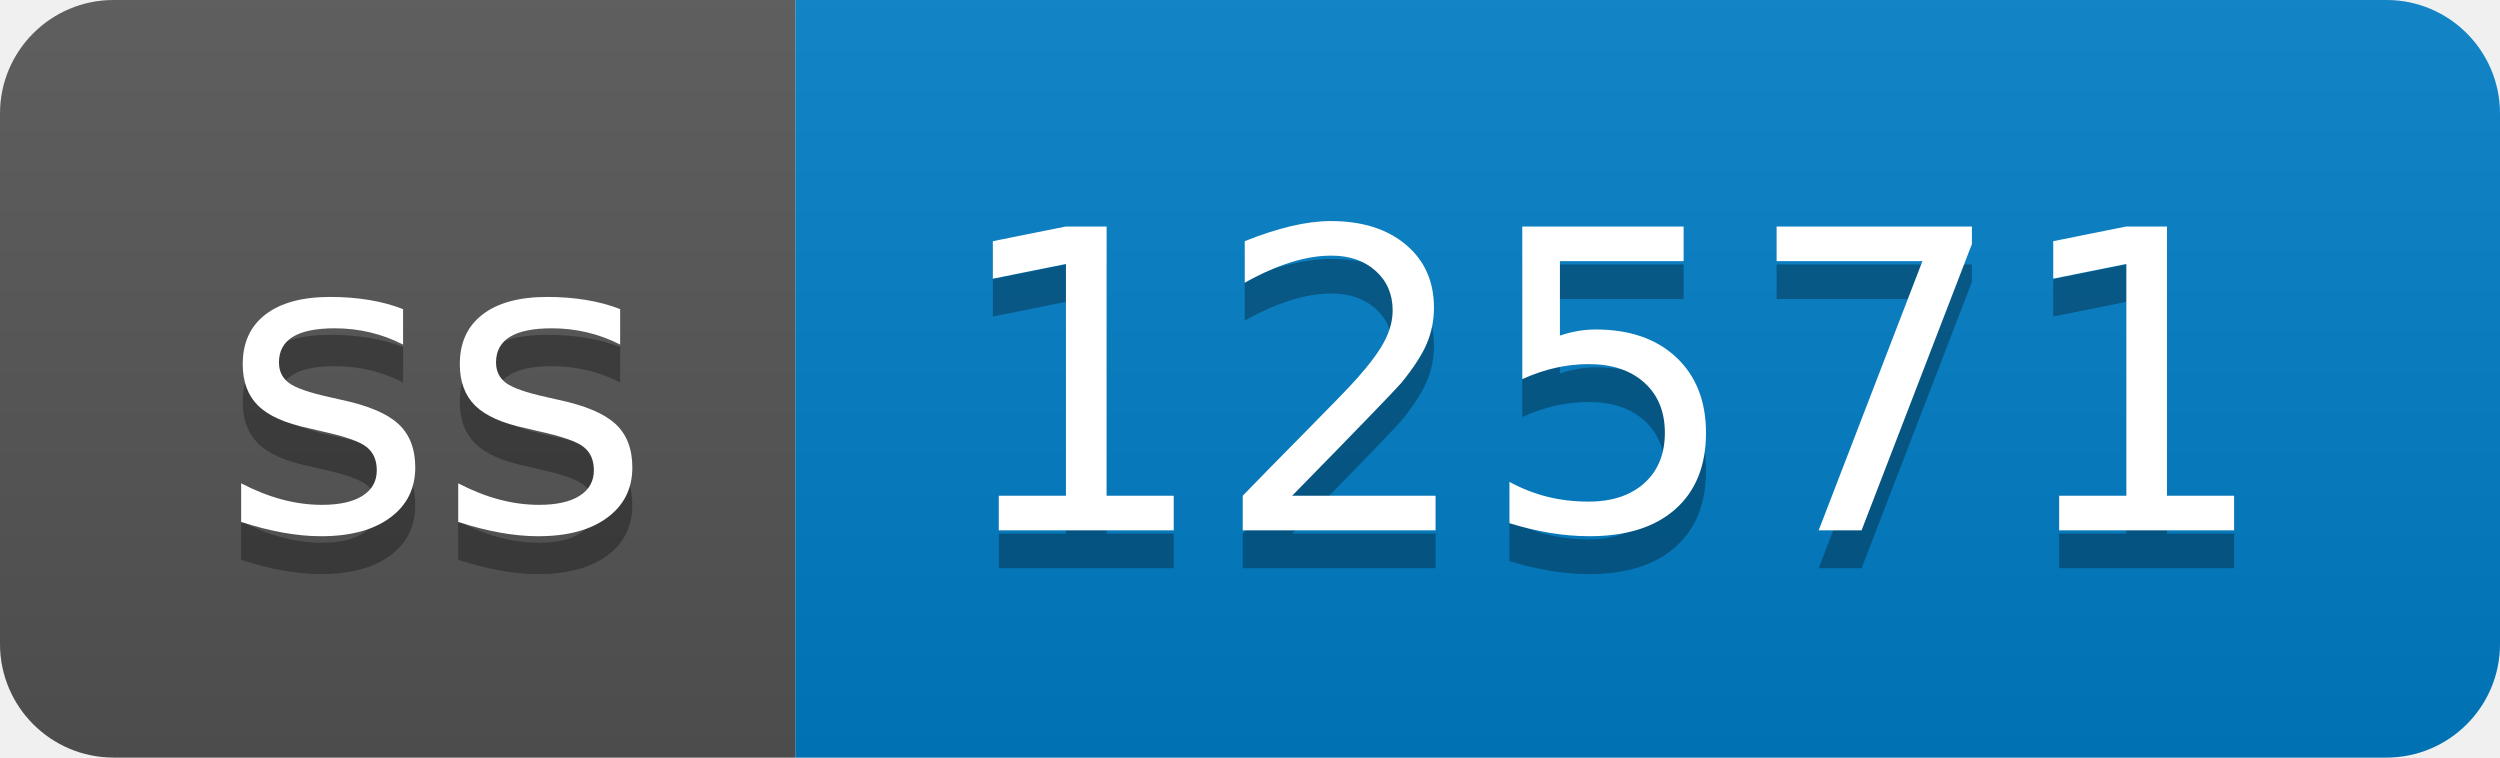
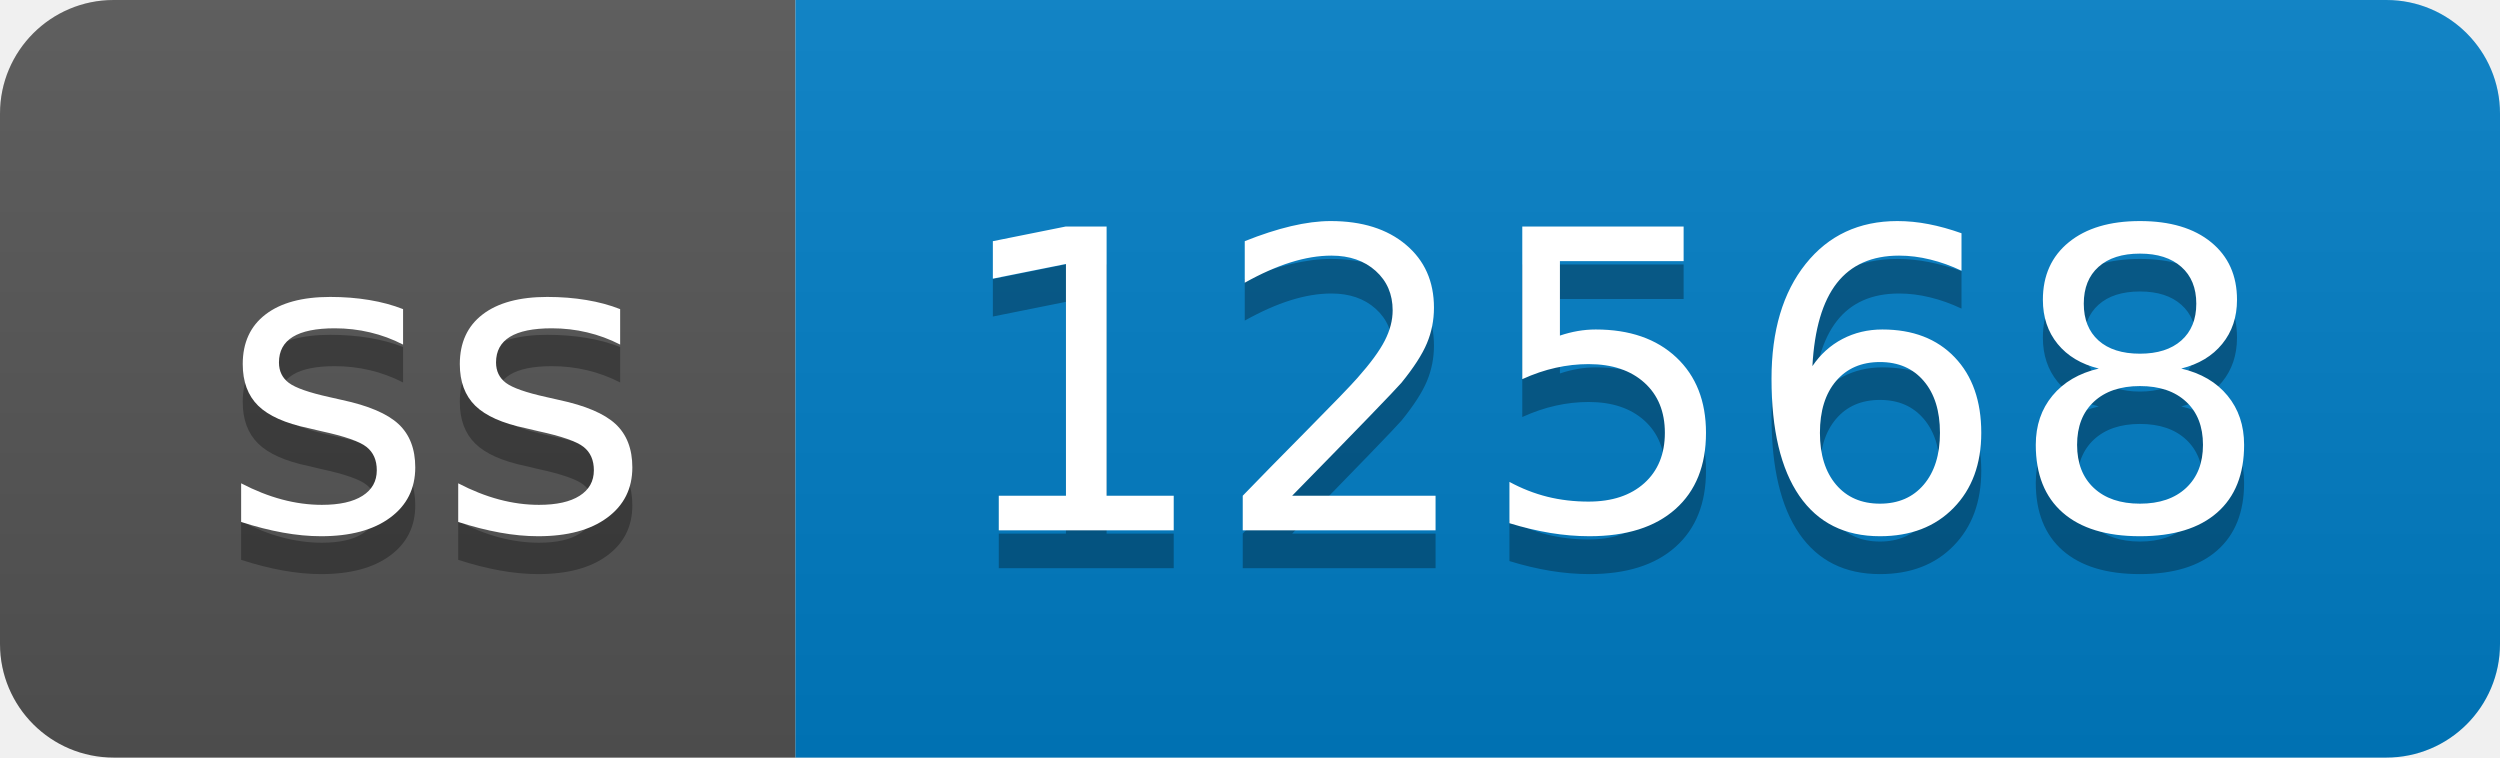
- <svg xmlns="http://www.w3.org/2000/svg" width="66" height="20" role="img" aria-label="ss: 12571">
+ <svg xmlns="http://www.w3.org/2000/svg" width="66" height="20" role="img" aria-label="ss: 12568">
  <linearGradient id="s" x2="0" y2="100%">
    <stop offset="0" stop-color="#bbb" stop-opacity=".1" />
    <stop offset="1" stop-opacity=".1" />
  </linearGradient>
  <clipPath id="r">
    <rect width="66" height="20" rx="3" fill="#fff" />
  </clipPath>
  <g clip-path="url(#r)">
    <rect width="21" height="20" fill="#555" />
    <rect x="21" width="45" height="20" fill="#007ec6" />
    <rect width="66" height="20" fill="url(#s)" />
  </g>
  <g fill="#fff" text-anchor="middle" font-family="Verdana,Geneva,DejaVu Sans,sans-serif" text-rendering="geometricPrecision" font-size="110">
    <text aria-hidden="true" x="115" y="150" fill="#010101" fill-opacity=".3" transform="scale(.1)" textLength="110">ss</text>
    <text x="115" y="140" transform="scale(.1)" fill="#fff" textLength="110">ss</text>
-     <text aria-hidden="true" x="425" y="150" fill="#010101" fill-opacity=".3" transform="scale(.1)" textLength="350">12571</text>
-     <text x="425" y="140" transform="scale(.1)" fill="#fff" textLength="350">12571</text>
+     <text aria-hidden="true" x="425" y="150" fill="#010101" fill-opacity=".3" transform="scale(.1)" textLength="350">12568</text>
+     <text x="425" y="140" transform="scale(.1)" fill="#fff" textLength="350">12568</text>
  </g>
</svg>
